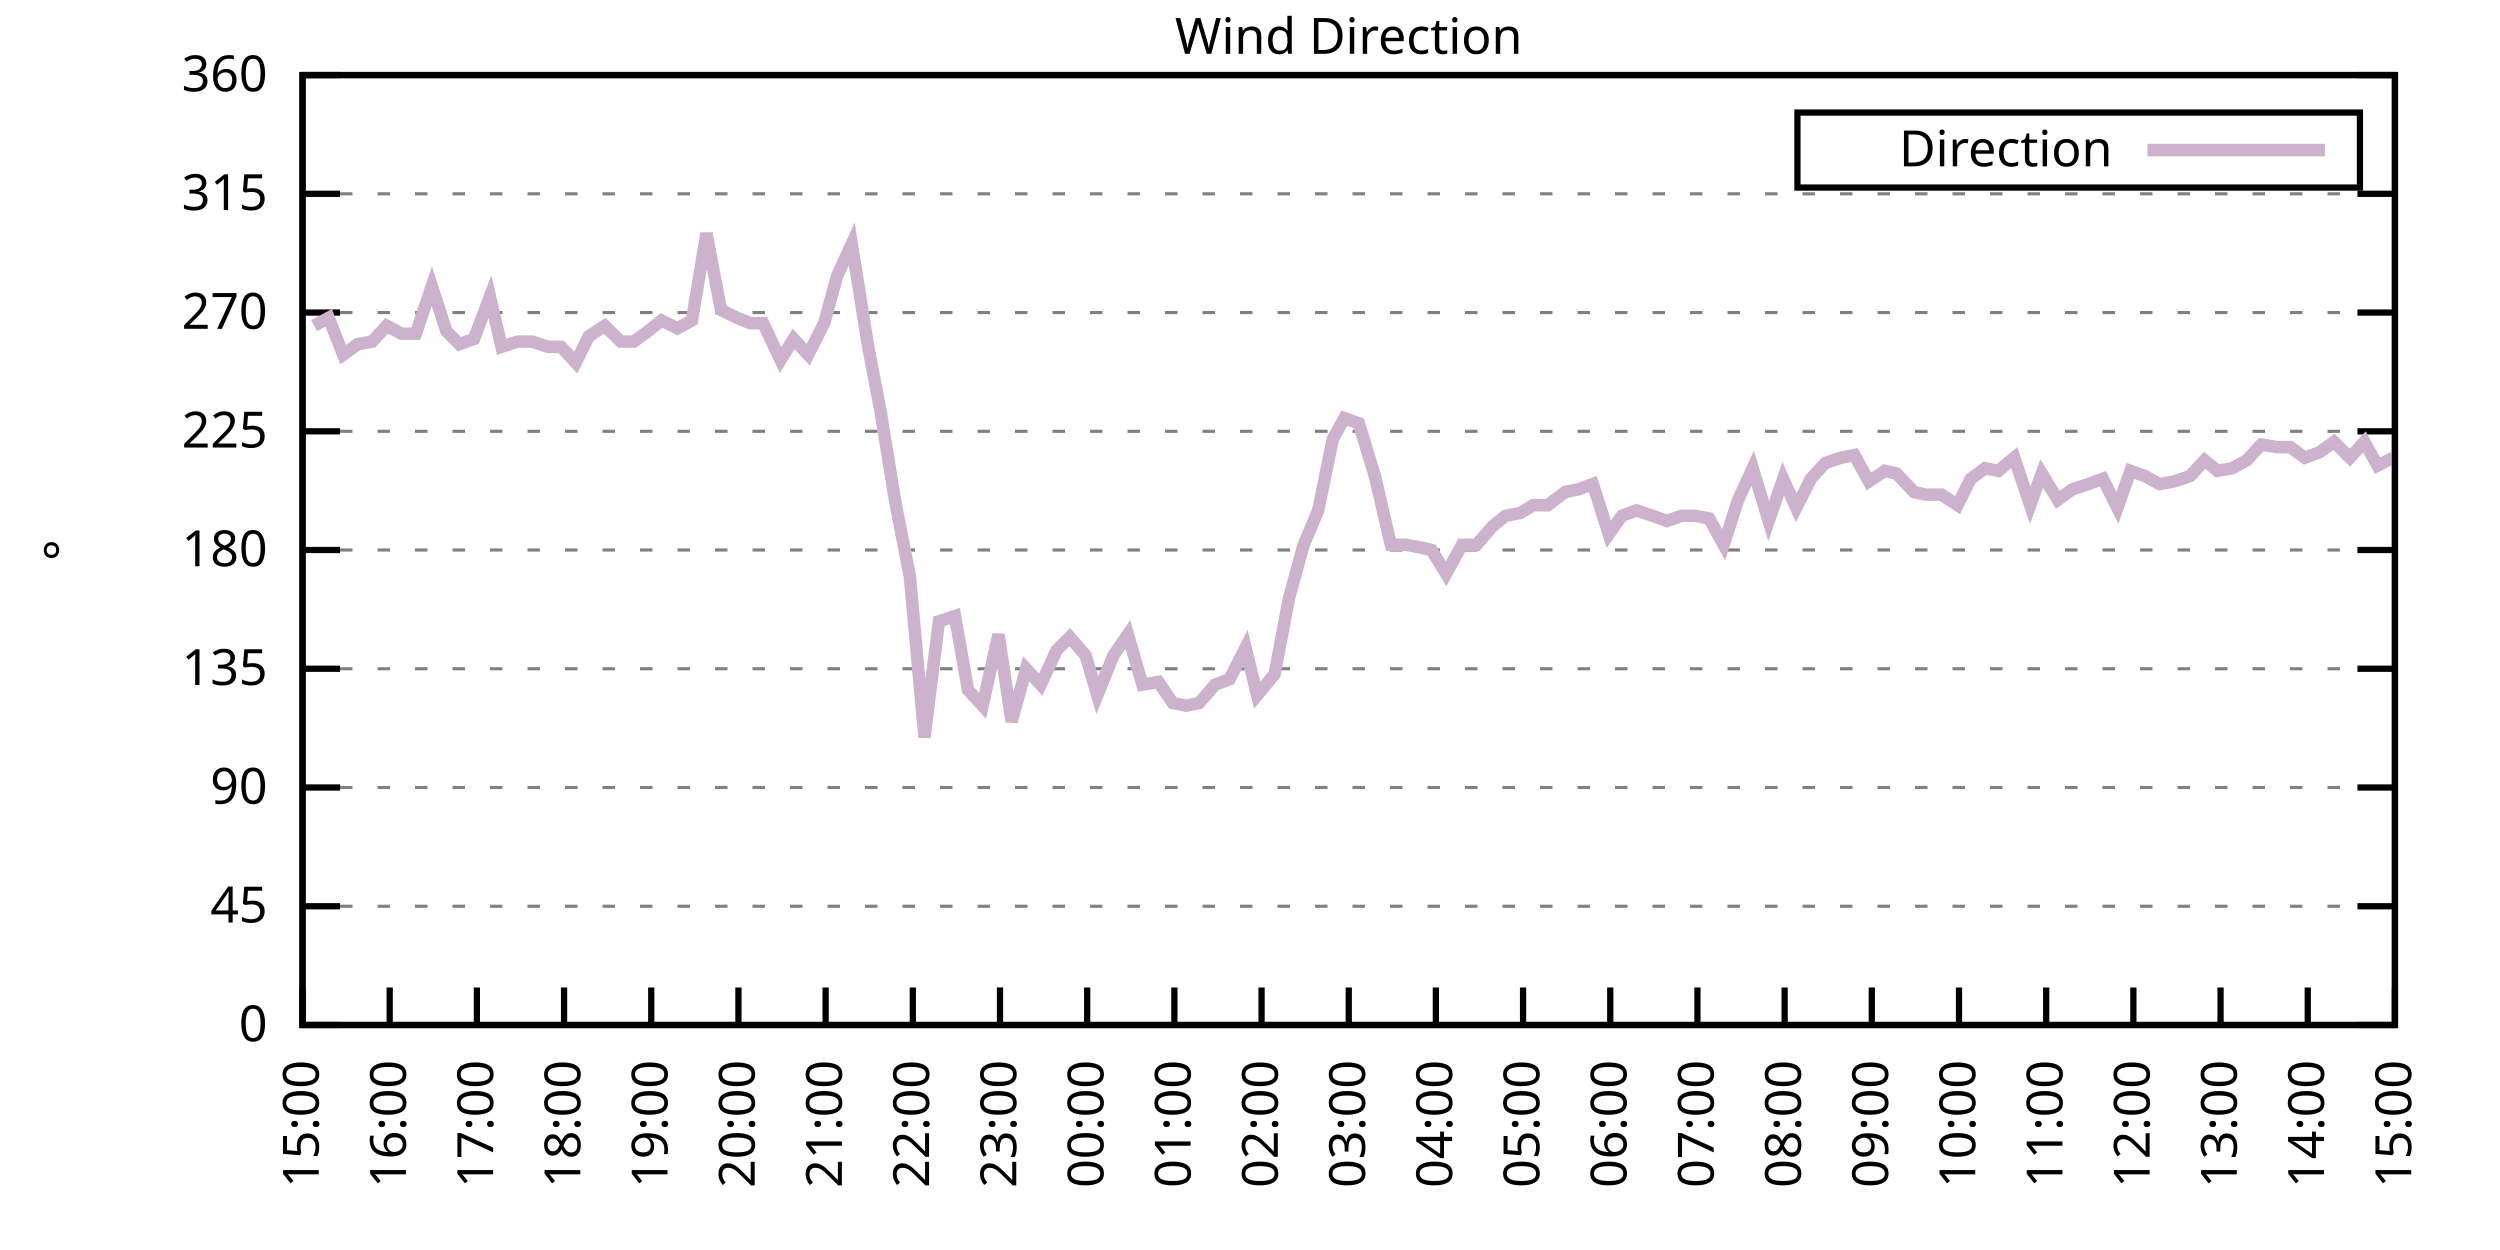
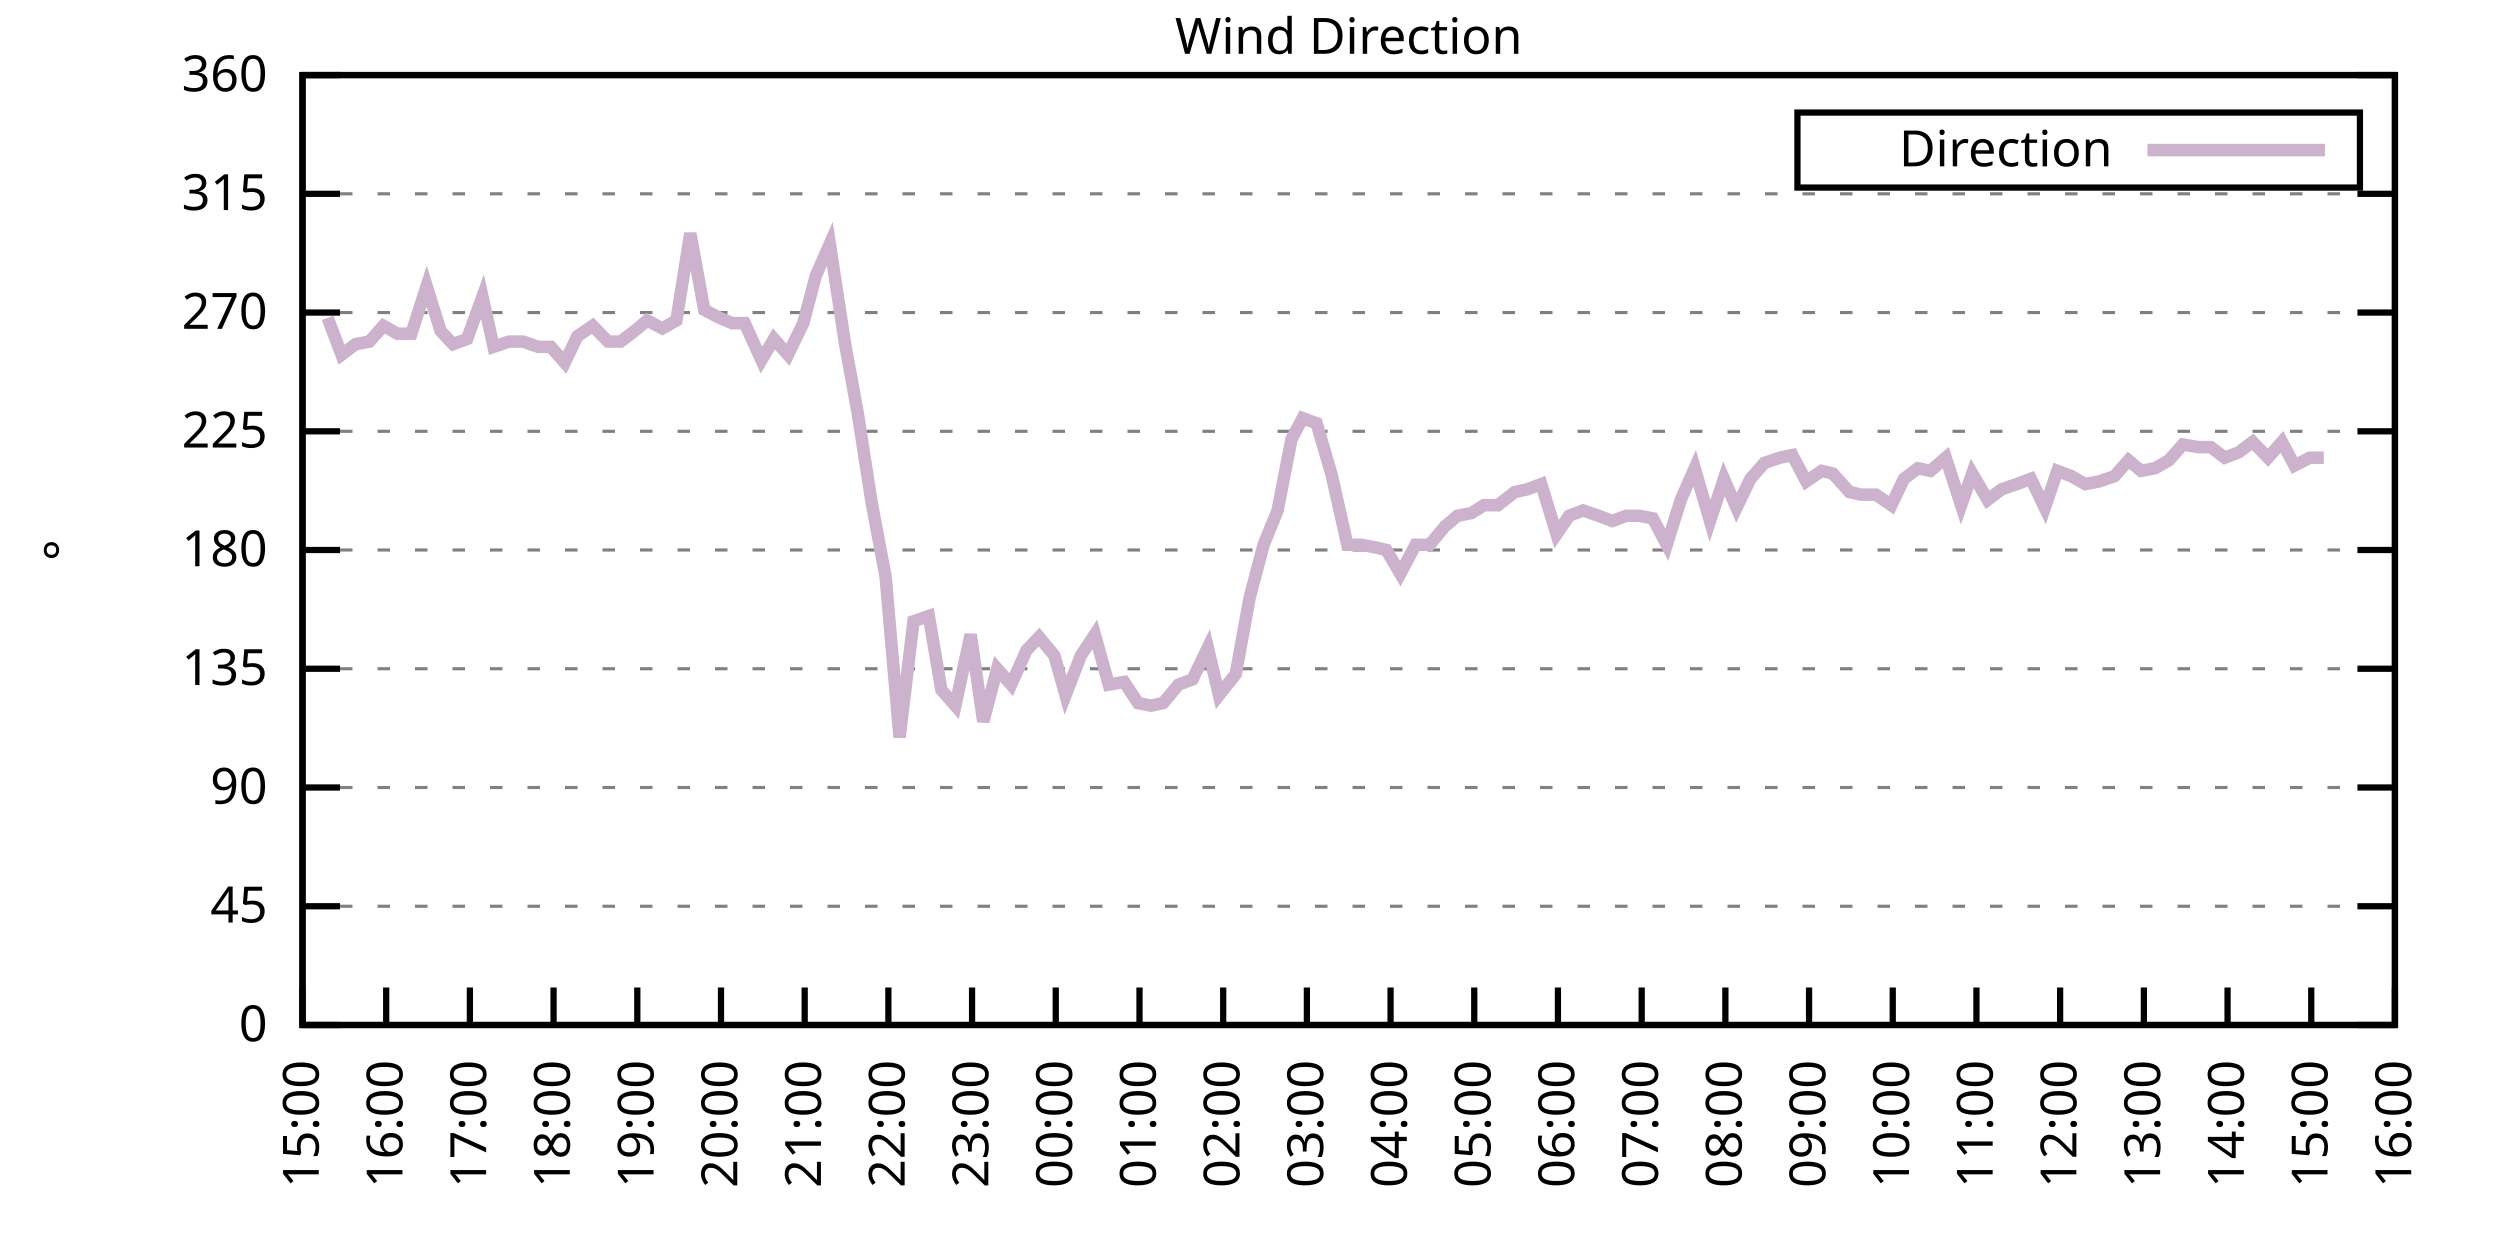
<svg xmlns="http://www.w3.org/2000/svg" xmlns:xlink="http://www.w3.org/1999/xlink" width="400" height="200" viewBox="0 0 400 200">
  <g id="gnuplot_canvas">
    <rect x="0" y="0" width="400" height="200" fill="none" />
    <defs>
      <circle id="gpDot" r="0.5" stroke-width="0.5" stroke="currentColor" />
      <path id="gpPt0" stroke-width="0.333" stroke="currentColor" d="M-1,0 h2 M0,-1 v2" />
      <path id="gpPt1" stroke-width="0.333" stroke="currentColor" d="M-1,-1 L1,1 M1,-1 L-1,1" />
      <path id="gpPt2" stroke-width="0.333" stroke="currentColor" d="M-1,0 L1,0 M0,-1 L0,1 M-1,-1 L1,1 M-1,1 L1,-1" />
      <rect id="gpPt3" stroke-width="0.333" stroke="currentColor" x="-1" y="-1" width="2" height="2" />
      <rect id="gpPt4" stroke-width="0.333" stroke="currentColor" fill="currentColor" x="-1" y="-1" width="2" height="2" />
      <circle id="gpPt5" stroke-width="0.333" stroke="currentColor" cx="0" cy="0" r="1" />
      <use xlink:href="#gpPt5" id="gpPt6" fill="currentColor" stroke="none" />
      <path id="gpPt7" stroke-width="0.333" stroke="currentColor" d="M0,-1.33 L-1.33,0.67 L1.33,0.67 z" />
      <use xlink:href="#gpPt7" id="gpPt8" fill="currentColor" stroke="none" />
      <use xlink:href="#gpPt7" id="gpPt9" stroke="currentColor" transform="rotate(180)" />
      <use xlink:href="#gpPt9" id="gpPt10" fill="currentColor" stroke="none" />
      <use xlink:href="#gpPt3" id="gpPt11" stroke="currentColor" transform="rotate(45)" />
      <use xlink:href="#gpPt11" id="gpPt12" fill="currentColor" stroke="none" />
      <path id="gpPt13" stroke-width="0.333" stroke="currentColor" d="M0,1.330 L1.265,0.411 L0.782,-1.067 L-0.782,-1.076 L-1.265,0.411 z" />
      <use xlink:href="#gpPt13" id="gpPt14" fill="currentColor" stroke="none" />
      <filter id="textbox" filterUnits="objectBoundingBox" x="0" y="0" height="1" width="1">
        <feFlood flood-color="white" flood-opacity="1" result="bgnd" />
        <feComposite in="SourceGraphic" in2="bgnd" operator="atop" />
      </filter>
      <filter id="greybox" filterUnits="objectBoundingBox" x="0" y="0" height="1" width="1">
        <feFlood flood-color="lightgrey" flood-opacity="1" result="grey" />
        <feComposite in="SourceGraphic" in2="grey" operator="atop" />
      </filter>
    </defs>
    <g fill="none" color="white" stroke="currentColor" stroke-width="1.00" stroke-linecap="butt" stroke-linejoin="miter">
</g>
    <g fill="none" color="black" stroke="currentColor" stroke-width="1.00" stroke-linecap="butt" stroke-linejoin="miter">
      <g stroke="none" shape-rendering="crispEdges">
        <polygon fill="rgb(255, 255, 255)" points="48.40,164.00 383.18,164.00 383.18,12.02 48.40,12.02 " />
      </g>
    </g>
    <g fill="none" color="black" stroke="currentColor" stroke-width="1.00" stroke-linecap="butt" stroke-linejoin="miter">
</g>
    <g fill="none" color="black" stroke="black" stroke-width="0.50" stroke-linecap="butt" stroke-linejoin="miter">
</g>
    <g fill="none" color="gray" stroke="currentColor" stroke-width="0.50" stroke-linecap="butt" stroke-linejoin="miter">
      <path stroke="gray" stroke-dasharray="2,4" class="gridline" d="M48.40,164.00 L383.19,164.00  " />
    </g>
    <g fill="none" color="gray" stroke="gray" stroke-width="1.00" stroke-linecap="butt" stroke-linejoin="miter">
</g>
    <g fill="none" color="black" stroke="currentColor" stroke-width="1.00" stroke-linecap="butt" stroke-linejoin="miter">
      <path stroke="black" d="M48.40,164.00 L54.40,164.00 M383.19,164.00 L377.19,164.00  " />
      <g transform="translate(42.80,166.60)" stroke="none" fill="black" font-family="Sans" font-size="8.00" text-anchor="end">
        <text>
          <tspan font-family="Sans"> 0</tspan>
        </text>
      </g>
    </g>
    <g fill="none" color="black" stroke="currentColor" stroke-width="1.00" stroke-linecap="butt" stroke-linejoin="miter">
</g>
    <g fill="none" color="black" stroke="black" stroke-width="0.50" stroke-linecap="butt" stroke-linejoin="miter">
</g>
    <g fill="none" color="gray" stroke="currentColor" stroke-width="0.50" stroke-linecap="butt" stroke-linejoin="miter">
      <path stroke="gray" stroke-dasharray="2,4" class="gridline" d="M48.40,145.00 L383.19,145.00  " />
    </g>
    <g fill="none" color="gray" stroke="gray" stroke-width="1.00" stroke-linecap="butt" stroke-linejoin="miter">
</g>
    <g fill="none" color="black" stroke="currentColor" stroke-width="1.00" stroke-linecap="butt" stroke-linejoin="miter">
      <path stroke="black" d="M48.40,145.00 L54.40,145.00 M383.19,145.00 L377.19,145.00  " />
      <g transform="translate(42.80,147.60)" stroke="none" fill="black" font-family="Sans" font-size="8.00" text-anchor="end">
        <text>
          <tspan font-family="Sans"> 45</tspan>
        </text>
      </g>
    </g>
    <g fill="none" color="black" stroke="currentColor" stroke-width="1.00" stroke-linecap="butt" stroke-linejoin="miter">
</g>
    <g fill="none" color="black" stroke="black" stroke-width="0.50" stroke-linecap="butt" stroke-linejoin="miter">
</g>
    <g fill="none" color="gray" stroke="currentColor" stroke-width="0.50" stroke-linecap="butt" stroke-linejoin="miter">
      <path stroke="gray" stroke-dasharray="2,4" class="gridline" d="M48.40,126.00 L383.19,126.00  " />
    </g>
    <g fill="none" color="gray" stroke="gray" stroke-width="1.00" stroke-linecap="butt" stroke-linejoin="miter">
</g>
    <g fill="none" color="black" stroke="currentColor" stroke-width="1.00" stroke-linecap="butt" stroke-linejoin="miter">
      <path stroke="black" d="M48.40,126.00 L54.40,126.00 M383.19,126.00 L377.19,126.00  " />
      <g transform="translate(42.80,128.60)" stroke="none" fill="black" font-family="Sans" font-size="8.00" text-anchor="end">
        <text>
          <tspan font-family="Sans"> 90</tspan>
        </text>
      </g>
    </g>
    <g fill="none" color="black" stroke="currentColor" stroke-width="1.00" stroke-linecap="butt" stroke-linejoin="miter">
</g>
    <g fill="none" color="black" stroke="black" stroke-width="0.50" stroke-linecap="butt" stroke-linejoin="miter">
</g>
    <g fill="none" color="gray" stroke="currentColor" stroke-width="0.50" stroke-linecap="butt" stroke-linejoin="miter">
      <path stroke="gray" stroke-dasharray="2,4" class="gridline" d="M48.40,107.00 L383.19,107.00  " />
    </g>
    <g fill="none" color="gray" stroke="gray" stroke-width="1.00" stroke-linecap="butt" stroke-linejoin="miter">
</g>
    <g fill="none" color="black" stroke="currentColor" stroke-width="1.00" stroke-linecap="butt" stroke-linejoin="miter">
      <path stroke="black" d="M48.40,107.00 L54.40,107.00 M383.19,107.00 L377.19,107.00  " />
      <g transform="translate(42.80,109.60)" stroke="none" fill="black" font-family="Sans" font-size="8.00" text-anchor="end">
        <text>
          <tspan font-family="Sans"> 135</tspan>
        </text>
      </g>
    </g>
    <g fill="none" color="black" stroke="currentColor" stroke-width="1.00" stroke-linecap="butt" stroke-linejoin="miter">
</g>
    <g fill="none" color="black" stroke="black" stroke-width="0.50" stroke-linecap="butt" stroke-linejoin="miter">
</g>
    <g fill="none" color="gray" stroke="currentColor" stroke-width="0.50" stroke-linecap="butt" stroke-linejoin="miter">
      <path stroke="gray" stroke-dasharray="2,4" class="gridline" d="M48.40,88.00 L383.19,88.00  " />
    </g>
    <g fill="none" color="gray" stroke="gray" stroke-width="1.00" stroke-linecap="butt" stroke-linejoin="miter">
</g>
    <g fill="none" color="black" stroke="currentColor" stroke-width="1.00" stroke-linecap="butt" stroke-linejoin="miter">
      <path stroke="black" d="M48.40,88.00 L54.40,88.00 M383.19,88.00 L377.19,88.00  " />
      <g transform="translate(42.80,90.60)" stroke="none" fill="black" font-family="Sans" font-size="8.00" text-anchor="end">
        <text>
          <tspan font-family="Sans"> 180</tspan>
        </text>
      </g>
    </g>
    <g fill="none" color="black" stroke="currentColor" stroke-width="1.00" stroke-linecap="butt" stroke-linejoin="miter">
</g>
    <g fill="none" color="black" stroke="black" stroke-width="0.50" stroke-linecap="butt" stroke-linejoin="miter">
</g>
    <g fill="none" color="gray" stroke="currentColor" stroke-width="0.50" stroke-linecap="butt" stroke-linejoin="miter">
      <path stroke="gray" stroke-dasharray="2,4" class="gridline" d="M48.40,69.01 L383.19,69.01  " />
    </g>
    <g fill="none" color="gray" stroke="gray" stroke-width="1.00" stroke-linecap="butt" stroke-linejoin="miter">
</g>
    <g fill="none" color="black" stroke="currentColor" stroke-width="1.00" stroke-linecap="butt" stroke-linejoin="miter">
      <path stroke="black" d="M48.40,69.01 L54.40,69.01 M383.19,69.01 L377.19,69.01  " />
      <g transform="translate(42.80,71.61)" stroke="none" fill="black" font-family="Sans" font-size="8.00" text-anchor="end">
        <text>
          <tspan font-family="Sans"> 225</tspan>
        </text>
      </g>
    </g>
    <g fill="none" color="black" stroke="currentColor" stroke-width="1.00" stroke-linecap="butt" stroke-linejoin="miter">
</g>
    <g fill="none" color="black" stroke="black" stroke-width="0.50" stroke-linecap="butt" stroke-linejoin="miter">
</g>
    <g fill="none" color="gray" stroke="currentColor" stroke-width="0.50" stroke-linecap="butt" stroke-linejoin="miter">
      <path stroke="gray" stroke-dasharray="2,4" class="gridline" d="M48.40,50.01 L383.19,50.01  " />
    </g>
    <g fill="none" color="gray" stroke="gray" stroke-width="1.00" stroke-linecap="butt" stroke-linejoin="miter">
</g>
    <g fill="none" color="black" stroke="currentColor" stroke-width="1.00" stroke-linecap="butt" stroke-linejoin="miter">
      <path stroke="black" d="M48.40,50.01 L54.40,50.01 M383.19,50.01 L377.19,50.01  " />
      <g transform="translate(42.80,52.61)" stroke="none" fill="black" font-family="Sans" font-size="8.00" text-anchor="end">
        <text>
          <tspan font-family="Sans"> 270</tspan>
        </text>
      </g>
    </g>
    <g fill="none" color="black" stroke="currentColor" stroke-width="1.00" stroke-linecap="butt" stroke-linejoin="miter">
</g>
    <g fill="none" color="black" stroke="black" stroke-width="0.50" stroke-linecap="butt" stroke-linejoin="miter">
</g>
    <g fill="none" color="gray" stroke="currentColor" stroke-width="0.50" stroke-linecap="butt" stroke-linejoin="miter">
      <path stroke="gray" stroke-dasharray="2,4" class="gridline" d="M48.40,31.01 L383.19,31.01  " />
    </g>
    <g fill="none" color="gray" stroke="gray" stroke-width="1.00" stroke-linecap="butt" stroke-linejoin="miter">
</g>
    <g fill="none" color="black" stroke="currentColor" stroke-width="1.00" stroke-linecap="butt" stroke-linejoin="miter">
      <path stroke="black" d="M48.40,31.01 L54.40,31.01 M383.19,31.01 L377.19,31.01  " />
      <g transform="translate(42.80,33.61)" stroke="none" fill="black" font-family="Sans" font-size="8.00" text-anchor="end">
        <text>
          <tspan font-family="Sans"> 315</tspan>
        </text>
      </g>
    </g>
    <g fill="none" color="black" stroke="currentColor" stroke-width="1.00" stroke-linecap="butt" stroke-linejoin="miter">
</g>
    <g fill="none" color="black" stroke="black" stroke-width="0.50" stroke-linecap="butt" stroke-linejoin="miter">
</g>
    <g fill="none" color="gray" stroke="currentColor" stroke-width="0.50" stroke-linecap="butt" stroke-linejoin="miter">
      <path stroke="gray" stroke-dasharray="2,4" class="gridline" d="M48.40,12.01 L383.19,12.01  " />
    </g>
    <g fill="none" color="gray" stroke="gray" stroke-width="1.00" stroke-linecap="butt" stroke-linejoin="miter">
</g>
    <g fill="none" color="black" stroke="currentColor" stroke-width="1.00" stroke-linecap="butt" stroke-linejoin="miter">
      <path stroke="black" d="M48.40,12.01 L54.40,12.01 M383.19,12.01 L377.19,12.01  " />
      <g transform="translate(42.80,14.61)" stroke="none" fill="black" font-family="Sans" font-size="8.00" text-anchor="end">
        <text>
          <tspan font-family="Sans"> 360</tspan>
        </text>
      </g>
    </g>
    <g fill="none" color="black" stroke="currentColor" stroke-width="1.00" stroke-linecap="butt" stroke-linejoin="miter">
      <path stroke="black" d="M48.40,164.00 L48.40,158.00  " />
      <g transform="translate(51.00,169.60) rotate(270.00)" stroke="none" fill="black" font-family="Sans" font-size="8.00" text-anchor="end">
        <text>
          <tspan font-family="Sans">15:00</tspan>
        </text>
      </g>
    </g>
    <g fill="none" color="black" stroke="currentColor" stroke-width="1.00" stroke-linecap="butt" stroke-linejoin="miter">
-       <path stroke="black" d="M62.35,164.00 L62.35,158.00  " />
-       <g transform="translate(64.95,169.60) rotate(270.00)" stroke="none" fill="black" font-family="Sans" font-size="8.00" text-anchor="end">
+       <path stroke="black" d="M61.79,164.00 L61.79,158.00  " />
+       <g transform="translate(64.39,169.60) rotate(270.00)" stroke="none" fill="black" font-family="Sans" font-size="8.00" text-anchor="end">
        <text>
          <tspan font-family="Sans">16:00</tspan>
        </text>
      </g>
    </g>
    <g fill="none" color="black" stroke="currentColor" stroke-width="1.00" stroke-linecap="butt" stroke-linejoin="miter">
-       <path stroke="black" d="M76.30,164.00 L76.30,158.00  " />
-       <g transform="translate(78.90,169.60) rotate(270.00)" stroke="none" fill="black" font-family="Sans" font-size="8.00" text-anchor="end">
+       <path stroke="black" d="M75.18,164.00 L75.18,158.00  " />
+       <g transform="translate(77.78,169.60) rotate(270.00)" stroke="none" fill="black" font-family="Sans" font-size="8.00" text-anchor="end">
        <text>
          <tspan font-family="Sans">17:00</tspan>
        </text>
      </g>
    </g>
    <g fill="none" color="black" stroke="currentColor" stroke-width="1.00" stroke-linecap="butt" stroke-linejoin="miter">
-       <path stroke="black" d="M90.25,164.00 L90.25,158.00  " />
-       <g transform="translate(92.85,169.60) rotate(270.00)" stroke="none" fill="black" font-family="Sans" font-size="8.00" text-anchor="end">
+       <path stroke="black" d="M88.57,164.00 L88.57,158.00  " />
+       <g transform="translate(91.17,169.60) rotate(270.00)" stroke="none" fill="black" font-family="Sans" font-size="8.00" text-anchor="end">
        <text>
          <tspan font-family="Sans">18:00</tspan>
        </text>
      </g>
    </g>
    <g fill="none" color="black" stroke="currentColor" stroke-width="1.00" stroke-linecap="butt" stroke-linejoin="miter">
-       <path stroke="black" d="M104.20,164.00 L104.20,158.00  " />
-       <g transform="translate(106.80,169.60) rotate(270.00)" stroke="none" fill="black" font-family="Sans" font-size="8.00" text-anchor="end">
+       <path stroke="black" d="M101.97,164.00 L101.97,158.00  " />
+       <g transform="translate(104.57,169.60) rotate(270.00)" stroke="none" fill="black" font-family="Sans" font-size="8.00" text-anchor="end">
        <text>
          <tspan font-family="Sans">19:00</tspan>
        </text>
      </g>
    </g>
    <g fill="none" color="black" stroke="currentColor" stroke-width="1.00" stroke-linecap="butt" stroke-linejoin="miter">
-       <path stroke="black" d="M118.15,164.00 L118.15,158.00  " />
-       <g transform="translate(120.75,169.60) rotate(270.00)" stroke="none" fill="black" font-family="Sans" font-size="8.00" text-anchor="end">
+       <path stroke="black" d="M115.36,164.00 L115.36,158.00  " />
+       <g transform="translate(117.96,169.60) rotate(270.00)" stroke="none" fill="black" font-family="Sans" font-size="8.00" text-anchor="end">
        <text>
          <tspan font-family="Sans">20:00</tspan>
        </text>
      </g>
    </g>
    <g fill="none" color="black" stroke="currentColor" stroke-width="1.00" stroke-linecap="butt" stroke-linejoin="miter">
-       <path stroke="black" d="M132.10,164.00 L132.10,158.00  " />
-       <g transform="translate(134.70,169.60) rotate(270.00)" stroke="none" fill="black" font-family="Sans" font-size="8.00" text-anchor="end">
+       <path stroke="black" d="M128.75,164.00 L128.75,158.00  " />
+       <g transform="translate(131.35,169.60) rotate(270.00)" stroke="none" fill="black" font-family="Sans" font-size="8.00" text-anchor="end">
        <text>
          <tspan font-family="Sans">21:00</tspan>
        </text>
      </g>
    </g>
    <g fill="none" color="black" stroke="currentColor" stroke-width="1.00" stroke-linecap="butt" stroke-linejoin="miter">
-       <path stroke="black" d="M146.05,164.00 L146.05,158.00  " />
-       <g transform="translate(148.65,169.60) rotate(270.00)" stroke="none" fill="black" font-family="Sans" font-size="8.00" text-anchor="end">
+       <path stroke="black" d="M142.14,164.00 L142.14,158.00  " />
+       <g transform="translate(144.74,169.60) rotate(270.00)" stroke="none" fill="black" font-family="Sans" font-size="8.00" text-anchor="end">
        <text>
          <tspan font-family="Sans">22:00</tspan>
        </text>
      </g>
    </g>
    <g fill="none" color="black" stroke="currentColor" stroke-width="1.00" stroke-linecap="butt" stroke-linejoin="miter">
-       <path stroke="black" d="M160.00,164.00 L160.00,158.00  " />
-       <g transform="translate(162.60,169.60) rotate(270.00)" stroke="none" fill="black" font-family="Sans" font-size="8.00" text-anchor="end">
+       <path stroke="black" d="M155.53,164.00 L155.53,158.00  " />
+       <g transform="translate(158.13,169.60) rotate(270.00)" stroke="none" fill="black" font-family="Sans" font-size="8.00" text-anchor="end">
        <text>
          <tspan font-family="Sans">23:00</tspan>
        </text>
      </g>
    </g>
    <g fill="none" color="black" stroke="currentColor" stroke-width="1.00" stroke-linecap="butt" stroke-linejoin="miter">
-       <path stroke="black" d="M173.95,164.00 L173.95,158.00  " />
-       <g transform="translate(176.55,169.60) rotate(270.00)" stroke="none" fill="black" font-family="Sans" font-size="8.00" text-anchor="end">
+       <path stroke="black" d="M168.92,164.00 L168.92,158.00  " />
+       <g transform="translate(171.52,169.60) rotate(270.00)" stroke="none" fill="black" font-family="Sans" font-size="8.00" text-anchor="end">
        <text>
          <tspan font-family="Sans">00:00</tspan>
        </text>
      </g>
    </g>
    <g fill="none" color="black" stroke="currentColor" stroke-width="1.00" stroke-linecap="butt" stroke-linejoin="miter">
-       <path stroke="black" d="M187.90,164.00 L187.90,158.00  " />
-       <g transform="translate(190.50,169.60) rotate(270.00)" stroke="none" fill="black" font-family="Sans" font-size="8.00" text-anchor="end">
+       <path stroke="black" d="M182.32,164.00 L182.32,158.00  " />
+       <g transform="translate(184.92,169.60) rotate(270.00)" stroke="none" fill="black" font-family="Sans" font-size="8.00" text-anchor="end">
        <text>
          <tspan font-family="Sans">01:00</tspan>
        </text>
      </g>
    </g>
    <g fill="none" color="black" stroke="currentColor" stroke-width="1.00" stroke-linecap="butt" stroke-linejoin="miter">
-       <path stroke="black" d="M201.85,164.00 L201.85,158.00  " />
-       <g transform="translate(204.45,169.60) rotate(270.00)" stroke="none" fill="black" font-family="Sans" font-size="8.00" text-anchor="end">
+       <path stroke="black" d="M195.71,164.00 L195.71,158.00  " />
+       <g transform="translate(198.31,169.60) rotate(270.00)" stroke="none" fill="black" font-family="Sans" font-size="8.00" text-anchor="end">
        <text>
          <tspan font-family="Sans">02:00</tspan>
        </text>
      </g>
    </g>
    <g fill="none" color="black" stroke="currentColor" stroke-width="1.00" stroke-linecap="butt" stroke-linejoin="miter">
-       <path stroke="black" d="M215.80,164.00 L215.80,158.00  " />
-       <g transform="translate(218.40,169.60) rotate(270.00)" stroke="none" fill="black" font-family="Sans" font-size="8.00" text-anchor="end">
+       <path stroke="black" d="M209.10,164.00 L209.10,158.00  " />
+       <g transform="translate(211.70,169.60) rotate(270.00)" stroke="none" fill="black" font-family="Sans" font-size="8.00" text-anchor="end">
        <text>
          <tspan font-family="Sans">03:00</tspan>
        </text>
      </g>
    </g>
    <g fill="none" color="black" stroke="currentColor" stroke-width="1.00" stroke-linecap="butt" stroke-linejoin="miter">
-       <path stroke="black" d="M229.74,164.00 L229.74,158.00  " />
-       <g transform="translate(232.34,169.60) rotate(270.00)" stroke="none" fill="black" font-family="Sans" font-size="8.00" text-anchor="end">
+       <path stroke="black" d="M222.49,164.00 L222.49,158.00  " />
+       <g transform="translate(225.09,169.60) rotate(270.00)" stroke="none" fill="black" font-family="Sans" font-size="8.00" text-anchor="end">
        <text>
          <tspan font-family="Sans">04:00</tspan>
        </text>
      </g>
    </g>
    <g fill="none" color="black" stroke="currentColor" stroke-width="1.00" stroke-linecap="butt" stroke-linejoin="miter">
-       <path stroke="black" d="M243.69,164.00 L243.69,158.00  " />
-       <g transform="translate(246.29,169.60) rotate(270.00)" stroke="none" fill="black" font-family="Sans" font-size="8.00" text-anchor="end">
+       <path stroke="black" d="M235.88,164.00 L235.88,158.00  " />
+       <g transform="translate(238.48,169.60) rotate(270.00)" stroke="none" fill="black" font-family="Sans" font-size="8.00" text-anchor="end">
        <text>
          <tspan font-family="Sans">05:00</tspan>
        </text>
      </g>
    </g>
    <g fill="none" color="black" stroke="currentColor" stroke-width="1.00" stroke-linecap="butt" stroke-linejoin="miter">
-       <path stroke="black" d="M257.64,164.00 L257.64,158.00  " />
-       <g transform="translate(260.24,169.60) rotate(270.00)" stroke="none" fill="black" font-family="Sans" font-size="8.00" text-anchor="end">
+       <path stroke="black" d="M249.27,164.00 L249.27,158.00  " />
+       <g transform="translate(251.87,169.60) rotate(270.00)" stroke="none" fill="black" font-family="Sans" font-size="8.00" text-anchor="end">
        <text>
          <tspan font-family="Sans">06:00</tspan>
        </text>
      </g>
    </g>
    <g fill="none" color="black" stroke="currentColor" stroke-width="1.00" stroke-linecap="butt" stroke-linejoin="miter">
-       <path stroke="black" d="M271.59,164.00 L271.59,158.00  " />
-       <g transform="translate(274.19,169.60) rotate(270.00)" stroke="none" fill="black" font-family="Sans" font-size="8.00" text-anchor="end">
+       <path stroke="black" d="M262.67,164.00 L262.67,158.00  " />
+       <g transform="translate(265.27,169.60) rotate(270.00)" stroke="none" fill="black" font-family="Sans" font-size="8.00" text-anchor="end">
        <text>
          <tspan font-family="Sans">07:00</tspan>
        </text>
      </g>
    </g>
    <g fill="none" color="black" stroke="currentColor" stroke-width="1.00" stroke-linecap="butt" stroke-linejoin="miter">
-       <path stroke="black" d="M285.54,164.00 L285.54,158.00  " />
-       <g transform="translate(288.14,169.60) rotate(270.00)" stroke="none" fill="black" font-family="Sans" font-size="8.00" text-anchor="end">
+       <path stroke="black" d="M276.06,164.00 L276.06,158.00  " />
+       <g transform="translate(278.66,169.60) rotate(270.00)" stroke="none" fill="black" font-family="Sans" font-size="8.00" text-anchor="end">
        <text>
          <tspan font-family="Sans">08:00</tspan>
        </text>
      </g>
    </g>
    <g fill="none" color="black" stroke="currentColor" stroke-width="1.00" stroke-linecap="butt" stroke-linejoin="miter">
-       <path stroke="black" d="M299.49,164.00 L299.49,158.00  " />
-       <g transform="translate(302.09,169.60) rotate(270.00)" stroke="none" fill="black" font-family="Sans" font-size="8.00" text-anchor="end">
+       <path stroke="black" d="M289.45,164.00 L289.45,158.00  " />
+       <g transform="translate(292.05,169.60) rotate(270.00)" stroke="none" fill="black" font-family="Sans" font-size="8.00" text-anchor="end">
        <text>
          <tspan font-family="Sans">09:00</tspan>
        </text>
      </g>
    </g>
    <g fill="none" color="black" stroke="currentColor" stroke-width="1.00" stroke-linecap="butt" stroke-linejoin="miter">
-       <path stroke="black" d="M313.44,164.00 L313.44,158.00  " />
-       <g transform="translate(316.04,169.60) rotate(270.00)" stroke="none" fill="black" font-family="Sans" font-size="8.00" text-anchor="end">
+       <path stroke="black" d="M302.84,164.00 L302.84,158.00  " />
+       <g transform="translate(305.44,169.60) rotate(270.00)" stroke="none" fill="black" font-family="Sans" font-size="8.00" text-anchor="end">
        <text>
          <tspan font-family="Sans">10:00</tspan>
        </text>
      </g>
    </g>
    <g fill="none" color="black" stroke="currentColor" stroke-width="1.00" stroke-linecap="butt" stroke-linejoin="miter">
-       <path stroke="black" d="M327.39,164.00 L327.39,158.00  " />
-       <g transform="translate(329.99,169.60) rotate(270.00)" stroke="none" fill="black" font-family="Sans" font-size="8.00" text-anchor="end">
+       <path stroke="black" d="M316.23,164.00 L316.23,158.00  " />
+       <g transform="translate(318.83,169.60) rotate(270.00)" stroke="none" fill="black" font-family="Sans" font-size="8.00" text-anchor="end">
        <text>
          <tspan font-family="Sans">11:00</tspan>
        </text>
      </g>
    </g>
    <g fill="none" color="black" stroke="currentColor" stroke-width="1.00" stroke-linecap="butt" stroke-linejoin="miter">
-       <path stroke="black" d="M341.34,164.00 L341.34,158.00  " />
-       <g transform="translate(343.94,169.60) rotate(270.00)" stroke="none" fill="black" font-family="Sans" font-size="8.00" text-anchor="end">
+       <path stroke="black" d="M329.62,164.00 L329.62,158.00  " />
+       <g transform="translate(332.22,169.60) rotate(270.00)" stroke="none" fill="black" font-family="Sans" font-size="8.00" text-anchor="end">
        <text>
          <tspan font-family="Sans">12:00</tspan>
        </text>
      </g>
    </g>
    <g fill="none" color="black" stroke="currentColor" stroke-width="1.00" stroke-linecap="butt" stroke-linejoin="miter">
-       <path stroke="black" d="M355.29,164.00 L355.29,158.00  " />
-       <g transform="translate(357.89,169.60) rotate(270.00)" stroke="none" fill="black" font-family="Sans" font-size="8.00" text-anchor="end">
+       <path stroke="black" d="M343.02,164.00 L343.02,158.00  " />
+       <g transform="translate(345.62,169.60) rotate(270.00)" stroke="none" fill="black" font-family="Sans" font-size="8.00" text-anchor="end">
        <text>
          <tspan font-family="Sans">13:00</tspan>
        </text>
      </g>
    </g>
    <g fill="none" color="black" stroke="currentColor" stroke-width="1.00" stroke-linecap="butt" stroke-linejoin="miter">
-       <path stroke="black" d="M369.24,164.00 L369.24,158.00  " />
-       <g transform="translate(371.84,169.60) rotate(270.00)" stroke="none" fill="black" font-family="Sans" font-size="8.00" text-anchor="end">
+       <path stroke="black" d="M356.41,164.00 L356.41,158.00  " />
+       <g transform="translate(359.01,169.60) rotate(270.00)" stroke="none" fill="black" font-family="Sans" font-size="8.00" text-anchor="end">
        <text>
          <tspan font-family="Sans">14:00</tspan>
+         </text>
+       </g>
+     </g>
+     <g fill="none" color="black" stroke="currentColor" stroke-width="1.00" stroke-linecap="butt" stroke-linejoin="miter">
+       <path stroke="black" d="M369.80,164.00 L369.80,158.00  " />
+       <g transform="translate(372.40,169.60) rotate(270.00)" stroke="none" fill="black" font-family="Sans" font-size="8.00" text-anchor="end">
+         <text>
+           <tspan font-family="Sans">15:00</tspan>
        </text>
      </g>
    </g>
    <g fill="none" color="black" stroke="currentColor" stroke-width="1.00" stroke-linecap="butt" stroke-linejoin="miter">
      <path stroke="black" d="M383.19,164.00 L383.19,158.00  " />
      <g transform="translate(385.79,169.60) rotate(270.00)" stroke="none" fill="black" font-family="Sans" font-size="8.00" text-anchor="end">
        <text>
-           <tspan font-family="Sans">15:00</tspan>
+           <tspan font-family="Sans">16:00</tspan>
        </text>
      </g>
    </g>
    <g fill="none" color="black" stroke="currentColor" stroke-width="1.00" stroke-linecap="butt" stroke-linejoin="miter">
</g>
    <g fill="none" color="black" stroke="currentColor" stroke-width="1.00" stroke-linecap="butt" stroke-linejoin="miter">
      <path stroke="black" d="M48.40,12.01 L48.40,164.00 L383.19,164.00 L383.19,12.01 L48.40,12.01 Z  " />
    </g>
    <g fill="none" color="black" stroke="currentColor" stroke-width="1.00" stroke-linecap="butt" stroke-linejoin="miter">
</g>
    <g fill="none" color="black" stroke="currentColor" stroke-width="1.00" stroke-linecap="butt" stroke-linejoin="miter">
      <path stroke="black" d="M287.59,30.01 L287.59,18.01 L377.59,18.01 L377.59,30.01 L287.59,30.01 Z  " />
    </g>
    <g id="Wind_direction_plot_1">
      <g fill="none" color="white" stroke="black" stroke-width="2.00" stroke-linecap="butt" stroke-linejoin="miter">
</g>
      <g fill="none" color="black" stroke="currentColor" stroke-width="2.00" stroke-linecap="butt" stroke-linejoin="miter">
        <g transform="translate(337.99,26.61)" stroke="none" fill="black" font-family="Sans" font-size="8.00" text-anchor="end">
          <text>
            <tspan font-family="Sans">Direction</tspan>
          </text>
        </g>
      </g>
      <g fill="none" color="black" stroke="currentColor" stroke-width="2.00" stroke-linecap="butt" stroke-linejoin="miter">
-         <path stroke="rgb(204, 178, 204)" d="M343.59,24.01 L371.99,24.01 M50.26,52.12 L52.58,50.85 L54.91,56.76 L57.23,55.07 L59.56,54.65 L61.88,52.12   L64.21,53.39 L66.53,53.39 L69.09,45.79 L71.42,52.96 L73.51,55.07 L75.83,54.23 L78.39,47.47 L80.25,55.50   L82.81,54.65 L85.13,54.65 L87.69,55.50 L89.78,55.50 L92.11,58.03 L94.20,53.81 L96.76,52.12 L99.32,54.65   L101.41,54.65 L103.73,52.96 L105.83,51.27 L108.38,52.54 L110.71,51.27 L113.03,37.34 L115.36,49.59 L117.92,50.85   L120.01,51.70 L122.10,51.70 L124.89,57.61 L126.98,54.23 L129.31,56.76 L131.87,51.70 L133.96,44.10 L136.28,39.03   L138.84,55.07 L140.93,66.05 L143.26,80.41 L145.58,92.23 L147.91,117.98 L150.23,99.40 L152.79,98.56 L154.88,110.38   L157.21,112.91 L159.76,101.52 L161.86,115.45 L164.18,107.00 L166.51,109.54 L169.06,104.05 L171.16,101.94 L173.71,104.89   L175.57,111.23 L178.13,104.89 L180.46,101.52 L182.78,109.54 L185.34,109.11 L187.66,112.49 L189.76,112.91 L191.85,112.49   L194.41,109.54 L196.73,108.69 L199.29,103.63 L201.15,111.23 L203.94,107.85 L206.26,95.60 L208.59,87.16 L210.91,81.67   L213.24,70.27 L215.10,66.90 L217.42,67.74 L219.98,76.18 L222.54,87.16 L224.86,87.16 L227.19,87.58 L229.05,88.00   L231.37,91.80 L233.93,87.16 L236.25,87.16 L238.81,84.21 L240.90,82.52 L243.23,82.09 L245.32,80.83 L247.65,80.83   L250.44,78.72 L252.53,78.29 L254.85,77.45 L257.41,85.47 L259.50,82.52 L261.83,81.67 L264.39,82.52 L266.71,83.36   L269.04,82.52 L271.13,82.52 L273.45,82.94 L275.78,87.16 L278.10,79.98 L280.43,74.92 L282.99,83.36 L285.31,76.61   L287.40,81.25 L289.73,76.61 L292.05,74.07 L294.61,73.23 L296.70,72.81 L299.03,77.03 L301.58,75.34 L303.44,75.76   L306.23,78.72 L308.09,79.14 L310.65,79.14 L313.21,80.83 L315.30,76.61 L317.63,74.92 L319.72,75.34 L322.28,73.23   L324.83,80.83 L326.69,75.76 L329.25,79.98 L331.58,78.29 L334.13,77.45 L336.46,76.61 L338.78,81.25 L340.88,75.34   L343.20,76.18 L345.53,77.45 L347.85,77.03 L350.41,76.18 L352.73,73.65 L354.83,75.34 L357.15,74.92 L359.48,73.65   L361.80,71.12 L364.36,71.54 L366.45,71.54 L368.78,73.23 L371.10,72.38 L373.43,70.70 L375.98,73.23 L378.31,70.70   L380.40,74.49 L382.96,73.23  " />
+         <path stroke="rgb(204, 178, 204)" d="M343.59,24.01 L371.99,24.01 M52.42,50.85 L54.65,56.76 L56.88,55.07 L59.11,54.65 L61.35,52.12 L63.58,53.39   L65.81,53.39 L68.26,45.79 L70.50,52.96 L72.50,55.07 L74.74,54.23 L77.19,47.47 L78.98,55.50 L81.43,54.65   L83.66,54.65 L86.12,55.50 L88.13,55.50 L90.36,58.03 L92.37,53.81 L94.82,52.12 L97.28,54.65 L99.29,54.65   L101.52,52.96 L103.53,51.27 L105.98,52.54 L108.22,51.27 L110.45,37.34 L112.68,49.59 L115.13,50.85 L117.14,51.70   L119.15,51.70 L121.83,57.61 L123.84,54.23 L126.07,56.76 L128.53,51.70 L130.54,44.10 L132.77,39.03 L135.22,55.07   L137.23,66.05 L139.46,80.41 L141.69,92.23 L143.93,117.98 L146.16,99.40 L148.61,98.56 L150.62,110.38 L152.85,112.91   L155.31,101.52 L157.32,115.45 L159.55,107.00 L161.78,109.54 L164.24,104.05 L166.25,101.94 L168.70,104.89 L170.49,111.23   L172.94,104.89 L175.17,101.52 L177.41,109.54 L179.86,109.11 L182.09,112.49 L184.10,112.91 L186.11,112.49 L188.57,109.54   L190.80,108.69 L193.25,103.63 L195.04,111.23 L197.72,107.85 L199.95,95.60 L202.18,87.16 L204.41,81.67 L206.64,70.27   L208.43,66.90 L210.66,67.74 L213.12,76.18 L215.57,87.16 L217.80,87.16 L220.04,87.58 L221.82,88.00 L224.05,91.80   L226.51,87.16 L228.74,87.16 L231.20,84.21 L233.20,82.52 L235.44,82.09 L237.44,80.83 L239.68,80.83 L242.36,78.72   L244.36,78.29 L246.60,77.45 L249.05,85.47 L251.06,82.52 L253.29,81.67 L255.75,82.52 L257.98,83.36 L260.21,82.52   L262.22,82.52 L264.45,82.94 L266.68,87.16 L268.92,79.98 L271.15,74.92 L273.60,83.36 L275.83,76.61 L277.84,81.25   L280.07,76.61 L282.31,74.07 L284.76,73.23 L286.77,72.81 L289.00,77.03 L291.46,75.34 L293.24,75.76 L295.92,78.72   L297.71,79.14 L300.16,79.14 L302.62,80.83 L304.63,76.61 L306.86,74.92 L308.87,75.34 L311.32,73.23 L313.78,80.83   L315.56,75.76 L318.02,79.98 L320.25,78.29 L322.70,77.45 L324.94,76.61 L327.17,81.25 L329.18,75.34 L331.41,76.18   L333.64,77.45 L335.87,77.03 L338.33,76.18 L340.56,73.65 L342.57,75.34 L344.80,74.92 L347.03,73.65 L349.26,71.12   L351.72,71.54 L353.73,71.54 L355.96,73.23 L358.19,72.38 L360.42,70.70 L362.88,73.23 L365.11,70.70 L367.12,74.49   L369.58,73.23 L371.81,73.23  " />
      </g>
    </g>
    <g fill="none" color="black" stroke="currentColor" stroke-width="2.00" stroke-linecap="butt" stroke-linejoin="miter">
</g>
    <g fill="none" color="black" stroke="black" stroke-width="1.00" stroke-linecap="butt" stroke-linejoin="miter">
</g>
    <g fill="none" color="black" stroke="currentColor" stroke-width="1.00" stroke-linecap="butt" stroke-linejoin="miter">
      <path stroke="black" d="M48.40,12.01 L48.40,164.00 L383.19,164.00 L383.19,12.01 L48.40,12.01 Z  " />
      <g transform="translate(12.80,88.01) rotate(270.00)" stroke="none" fill="black" font-family="Sans" font-size="8.00" text-anchor="middle">
        <text>
          <tspan font-family="Sans">°</tspan>
        </text>
      </g>
    </g>
    <g fill="none" color="black" stroke="currentColor" stroke-width="1.00" stroke-linecap="butt" stroke-linejoin="miter">
</g>
    <g fill="none" color="black" stroke="currentColor" stroke-width="1.00" stroke-linecap="butt" stroke-linejoin="miter">
      <g transform="translate(215.79,8.61)" stroke="none" fill="black" font-family="Sans" font-size="8.00" text-anchor="middle">
        <text>
          <tspan font-family="Sans">Wind Direction</tspan>
        </text>
      </g>
    </g>
    <g fill="none" color="black" stroke="currentColor" stroke-width="1.00" stroke-linecap="butt" stroke-linejoin="miter">
</g>
  </g>
</svg>
